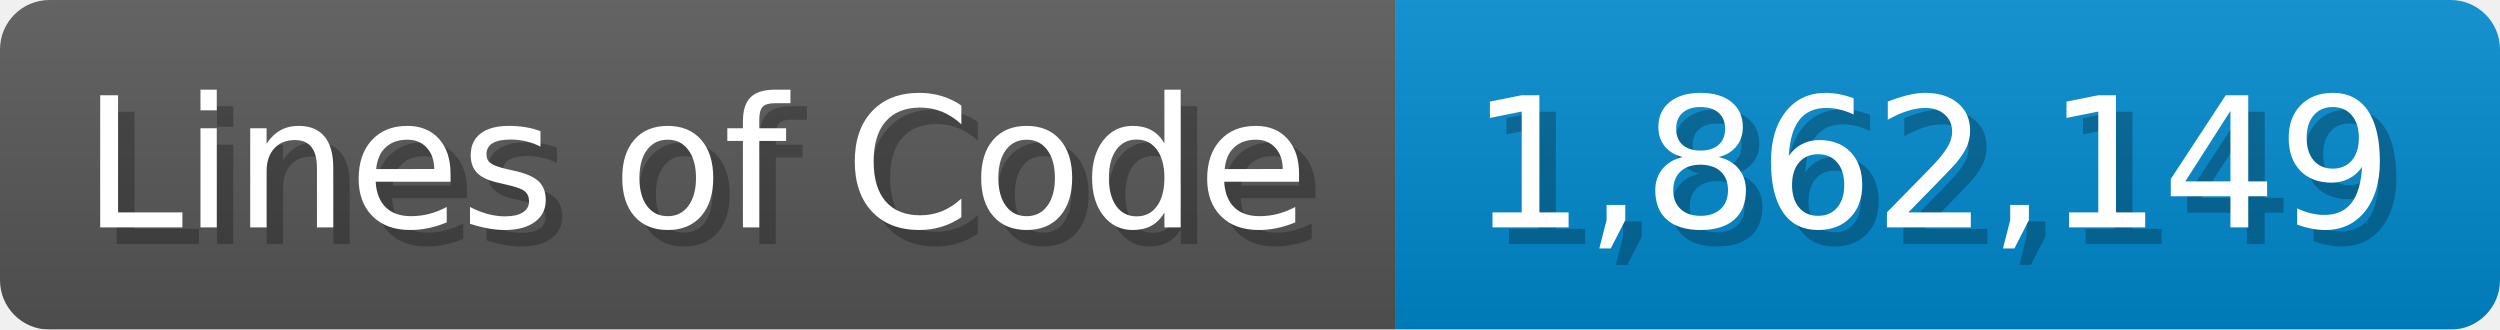
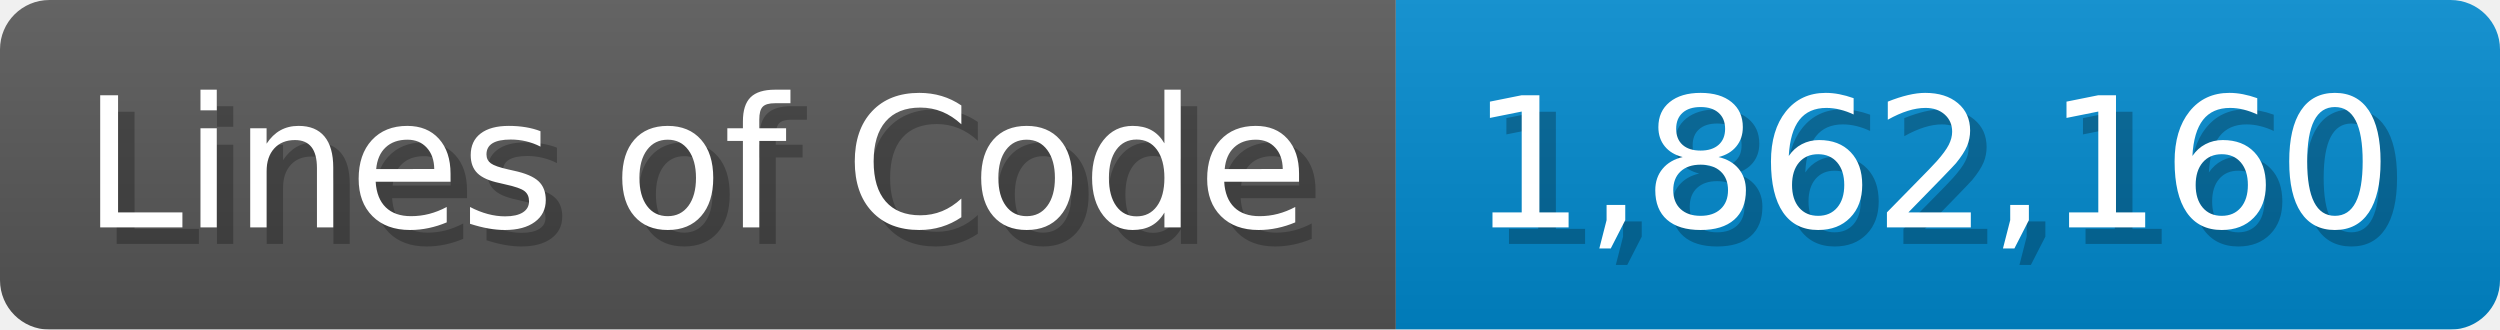
<svg xmlns="http://www.w3.org/2000/svg" width="151.7" height="20" viewBox="0 0 1517 200">
  <linearGradient id="a" x2="0" y2="100%">
    <stop offset="0" stop-opacity=".1" stop-color="#EEE" />
    <stop offset="1" stop-opacity=".1" />
  </linearGradient>
  <mask id="m">
    <rect width="1517" height="200" rx="30" fill="#FFF" />
  </mask>
  <g mask="url(#m)">
    <rect width="847" height="200" fill="#555" />
    <rect width="670" height="200" fill="#08C" x="847" />
    <rect width="1517" height="200" fill="url(#a)" />
  </g>
  <g fill="#fff" text-anchor="start" font-family="Verdana,DejaVu Sans,sans-serif" font-size="110">
    <text x="60" y="148" textLength="747" fill="#000" opacity="0.25">Lines of Code</text>
    <text x="50" y="138" textLength="747">Lines of Code</text>
-     <text x="902" y="148" textLength="570" fill="#000" opacity="0.25">1,862,149</text>
-     <text x="892" y="138" textLength="570">1,862,149</text>
+     <text x="902" y="148" textLength="570" fill="#000" opacity="0.25">1,862,160</text>
+     <text x="892" y="138" textLength="570">1,862,160</text>
  </g>
</svg>
